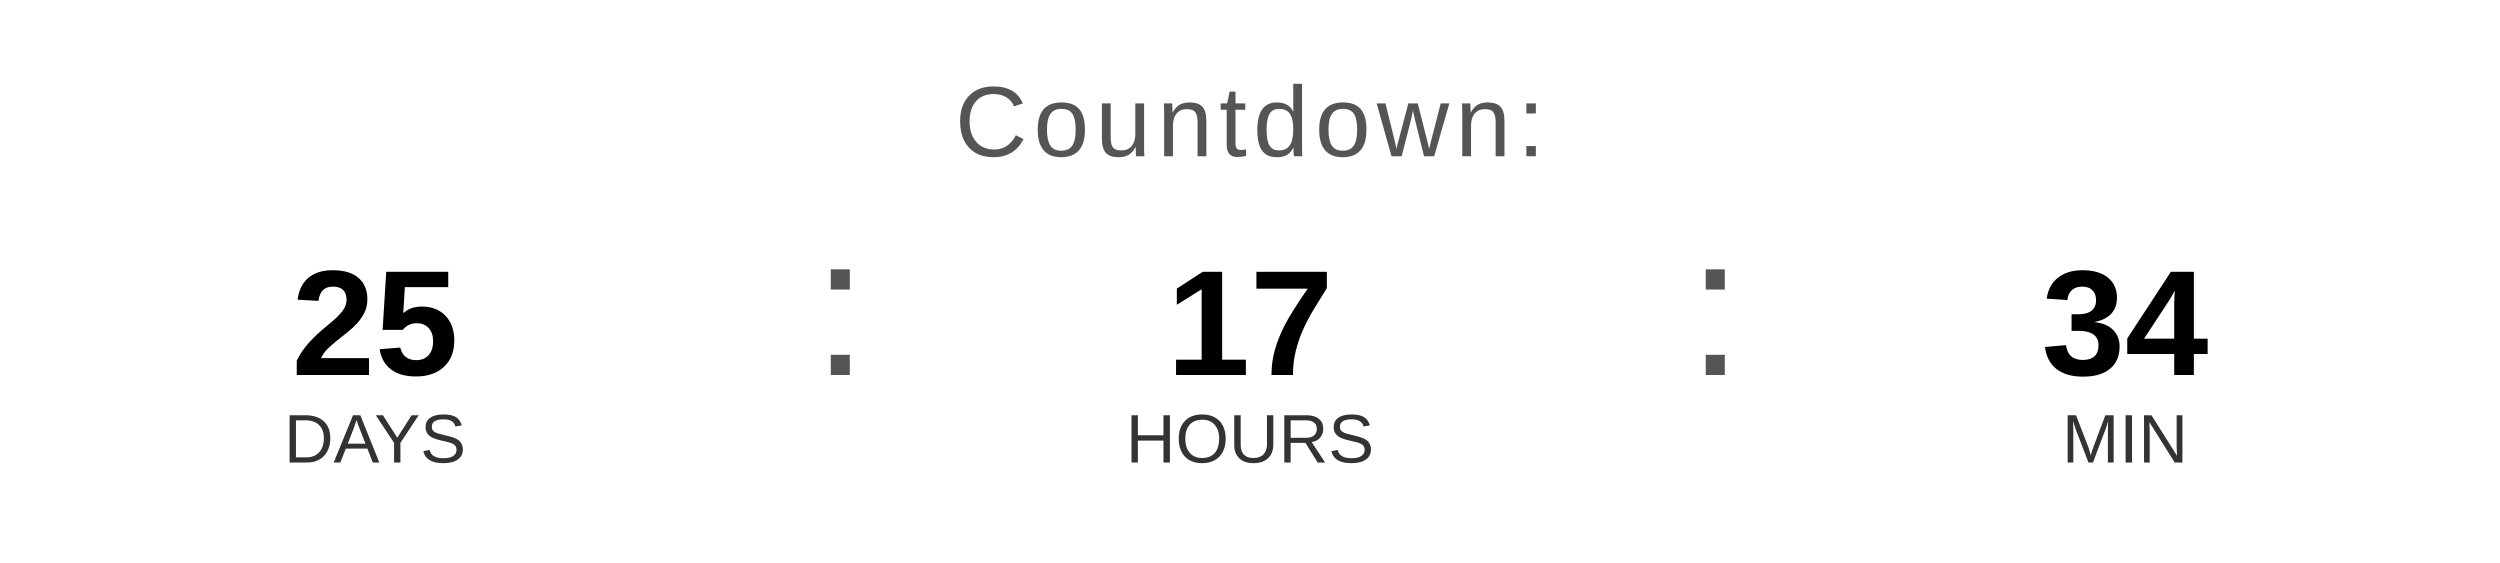
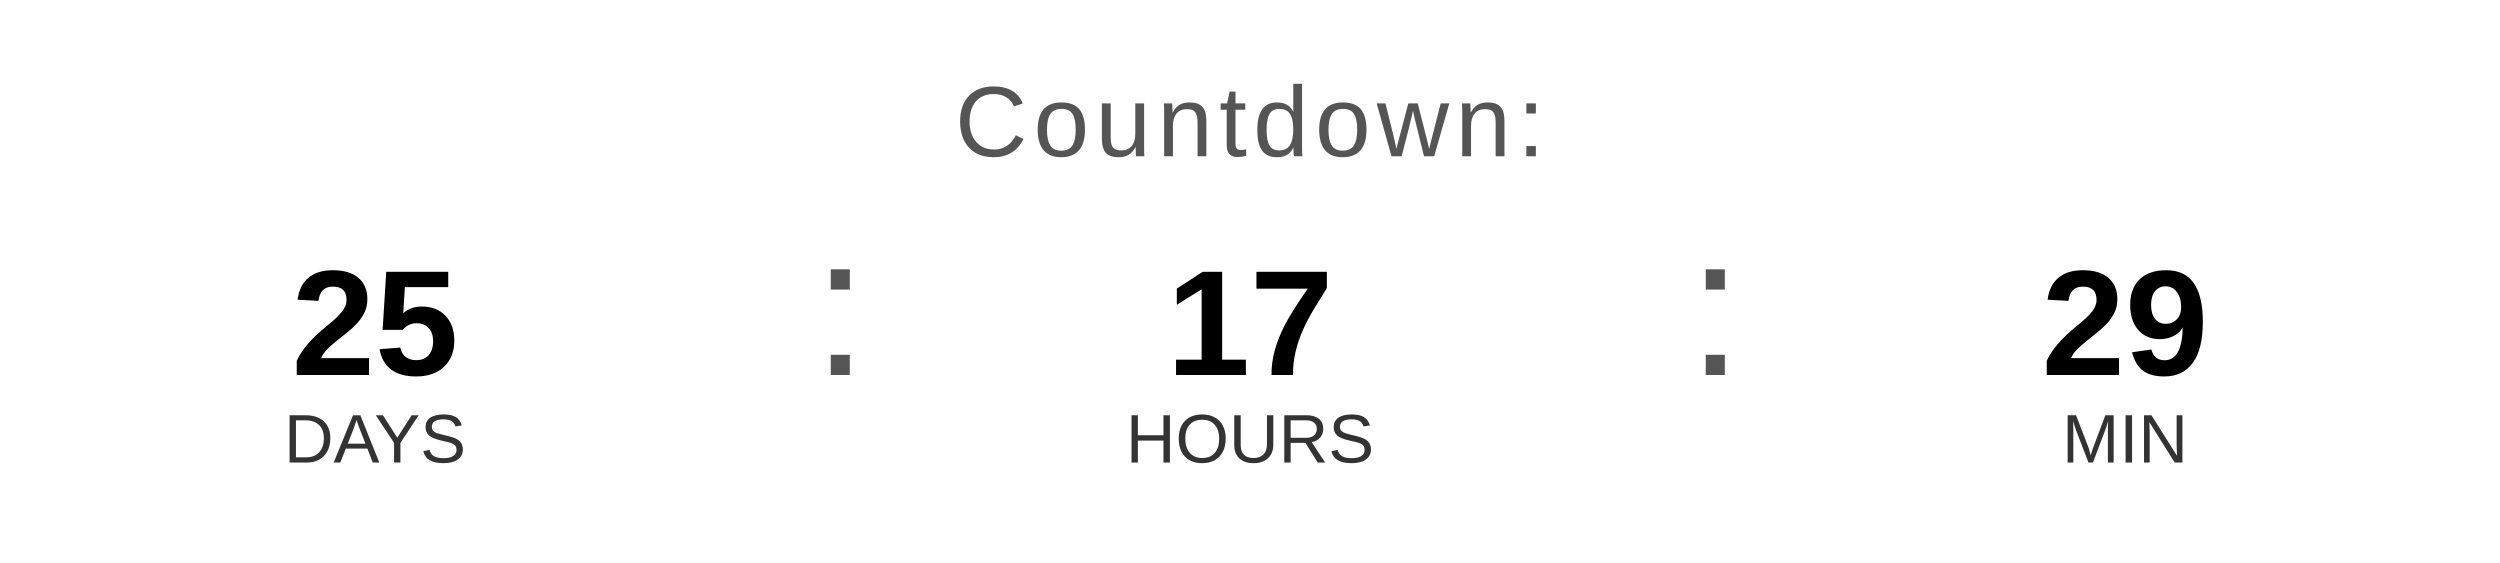
<svg xmlns="http://www.w3.org/2000/svg" width="400" height="90" viewBox="0 0 400 90">
  <text x="200" y="25" font-family="Arial, Helvetica, sans-serif" font-size="16" fill="#555555" text-anchor="middle" letter-spacing="1">
    Countdown:
  </text>
  <text x="60" y="60" font-family="Arial, Helvetica, sans-serif" font-size="24" font-weight="bold" fill="#000000" text-anchor="middle">25</text>
  <text x="60" y="74" font-family="Arial, Helvetica, sans-serif" font-size="11" fill="#333333" text-anchor="middle">DAYS</text>
  <text x="130" y="60" font-family="Arial, sans-serif" font-size="32" fill="#555555">:</text>
  <text x="200" y="60" font-family="Arial, Helvetica, sans-serif" font-size="24" font-weight="bold" fill="#000000" text-anchor="middle">17</text>
  <text x="200" y="74" font-family="Arial, Helvetica, sans-serif" font-size="11" fill="#333333" text-anchor="middle">HOURS</text>
  <text x="270" y="60" font-family="Arial, sans-serif" font-size="32" fill="#555555">:</text>
-   <text x="340" y="60" font-family="Arial, Helvetica, sans-serif" font-size="24" font-weight="bold" fill="#000000" text-anchor="middle">34</text>
+   <text x="340" y="60" font-family="Arial, Helvetica, sans-serif" font-size="24" font-weight="bold" fill="#000000" text-anchor="middle">29</text>
  <text x="340" y="74" font-family="Arial, Helvetica, sans-serif" font-size="11" fill="#333333" text-anchor="middle">MIN</text>
</svg>
